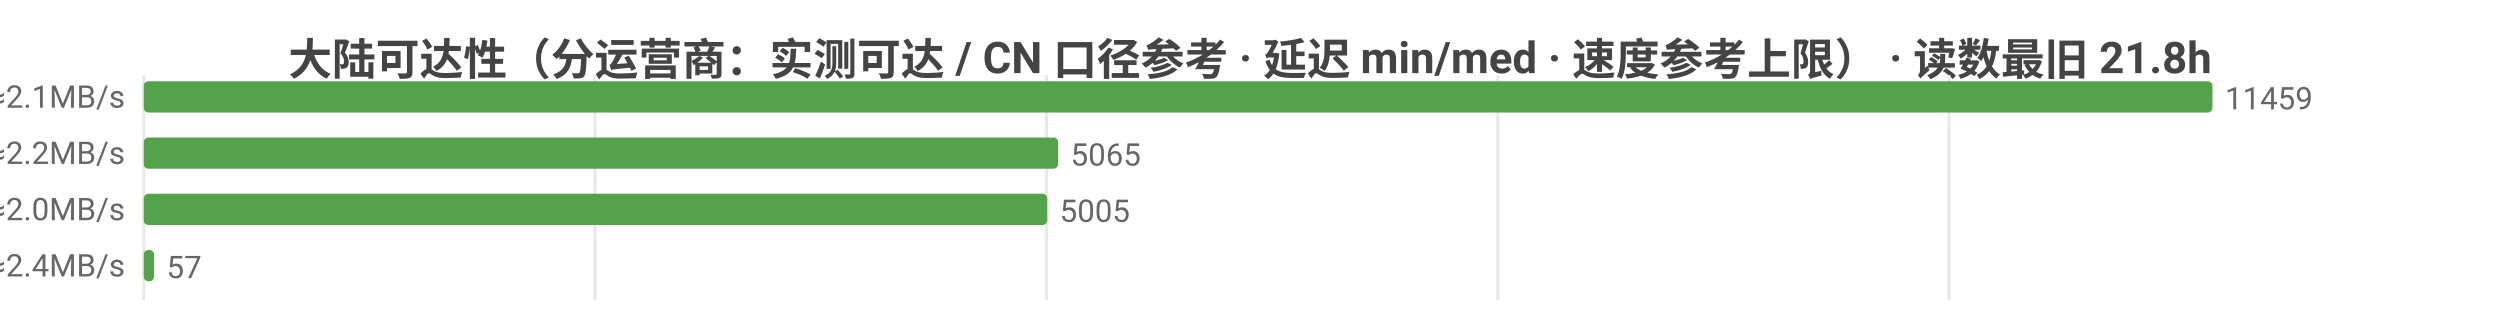
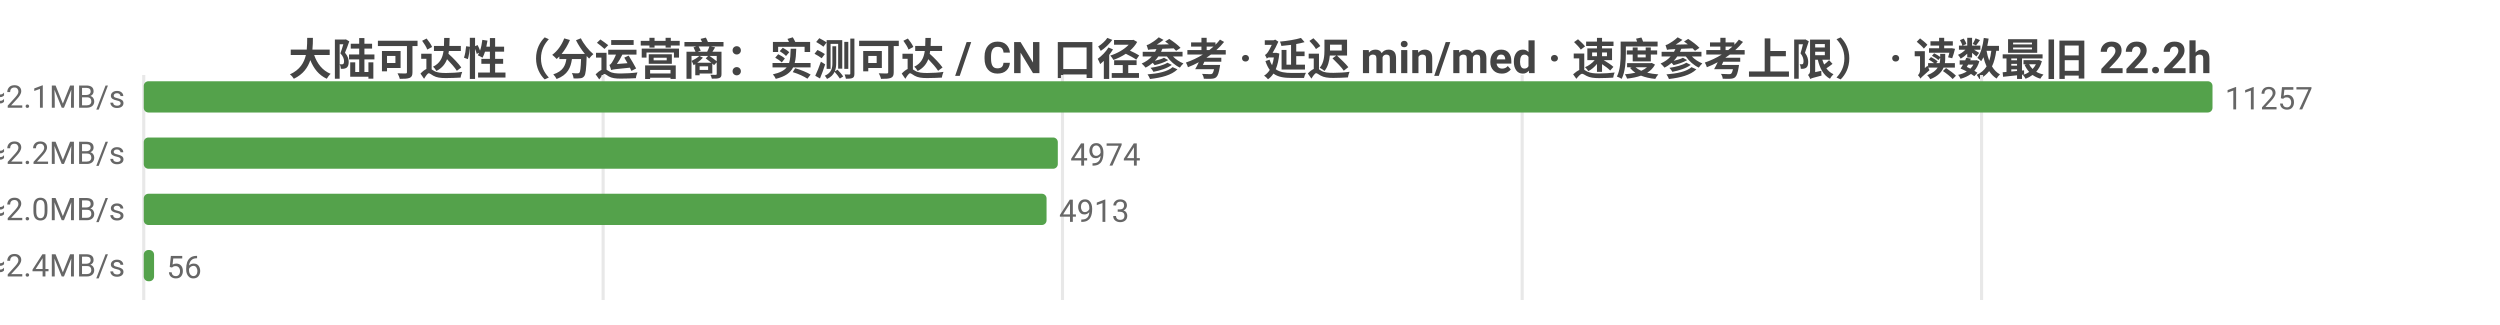
<svg xmlns="http://www.w3.org/2000/svg" width="800" height="104" viewBox="0 0 800 104">
  <rect width="800" height="104" fill="#ffffff" />
  <style>text{font-family:system-ui,-apple-system,'Segoe UI',Roboto,'PingFang SC','Microsoft YaHei','Noto Sans CJK SC',sans-serif}.g{stroke:#e8e8e8;stroke-width:1}.a{stroke:#999;stroke-width:1}.t{font-size:10px;fill:#666}.m{font-size:10px;text-anchor:middle;fill:#666}.e{font-size:10px;text-anchor:end;fill:#666}.l{font-size:11px;fill:#333}.tt{font-size:14px;font-weight:600;text-anchor:middle;fill:#444}.em{font-size:13px;text-anchor:middle;fill:#999}</style>
-   <text class="tt" x="400.0" y="24">大陆可达性（分运营商：实测可达 / CN 口径参考 · 延迟 min/med · 速度参考上限） · 读数最旧 21.8h</text>
+   <text class="tt" x="400.0" y="24">大陆可达性（分运营商：实测可达 / CN 口径参考 · 延迟 min/med · 速度参考上限） · 读数最旧 22.2h</text>
  <line class="g" x1="46" y1="24" x2="46" y2="96" />
-   <line class="g" x1="190.4" y1="24" x2="190.4" y2="96" />
-   <line class="g" x1="334.9" y1="24" x2="334.9" y2="96" />
-   <line class="g" x1="479.3" y1="24" x2="479.3" y2="96" />
-   <line class="g" x1="623.7" y1="24" x2="623.7" y2="96" />
-   <text class="e" x="40" y="35">中国电信  实测可达 11459/11459 · CN口径 18137  min14/med229ms  ≈2.1MB/s</text>
+   <line class="g" x1="193.0" y1="24" x2="193.0" y2="96" />
+   <line class="g" x1="340.0" y1="24" x2="340.0" y2="96" />
+   <line class="g" x1="487.1" y1="24" x2="487.1" y2="96" />
+   <line class="g" x1="634.1" y1="24" x2="634.1" y2="96" />
+   <text class="e" x="40" y="35">中国电信  实测可达 11257/11257 · CN口径 17909  min15/med229ms  ≈2.1MB/s</text>
  <rect x="46" y="26" width="662" height="10" fill="#54a24b" rx="1.5" />
-   <text class="t" x="712" y="35">11459</text>
-   <text class="e" x="40" y="53">中国联通  实测可达 5065/5065 · CN口径 18137  min16/med216ms  ≈2.2MB/s</text>
-   <rect x="46" y="44" width="292.6" height="10" fill="#54a24b" rx="1.5" />
-   <text class="t" x="342.6" y="53">5065</text>
-   <text class="e" x="40" y="71">中国移动  实测可达 5005/5005 · CN口径 18137  min31/med235ms  ≈2.0MB/s</text>
-   <rect x="46" y="62" width="289.1" height="10" fill="#54a24b" rx="1.5" />
-   <text class="t" x="339.1" y="71">5005</text>
-   <text class="e" x="40" y="89">中国多线  实测可达 57/57 · CN口径 18137  min136/med199ms  ≈2.4MB/s</text>
+   <text class="t" x="712" y="35">11257</text>
+   <text class="e" x="40" y="53">中国联通  实测可达 4974/4974 · CN口径 17909  min25/med216ms  ≈2.2MB/s</text>
+   <rect x="46" y="44" width="292.5" height="10" fill="#54a24b" rx="1.5" />
+   <text class="t" x="342.5" y="53">4974</text>
+   <text class="e" x="40" y="71">中国移动  实测可达 4913/4913 · CN口径 17909  min21/med235ms  ≈2.0MB/s</text>
+   <rect x="46" y="62" width="288.9" height="10" fill="#54a24b" rx="1.5" />
+   <text class="t" x="338.9" y="71">4913</text>
+   <text class="e" x="40" y="89">中国多线  实测可达 56/56 · CN口径 17909  min138/med200ms  ≈2.4MB/s</text>
  <rect x="46" y="80" width="3.3" height="10" fill="#54a24b" rx="1.5" />
-   <text class="t" x="53.3" y="89">57</text>
+   <text class="t" x="53.3" y="89">56</text>
</svg>
